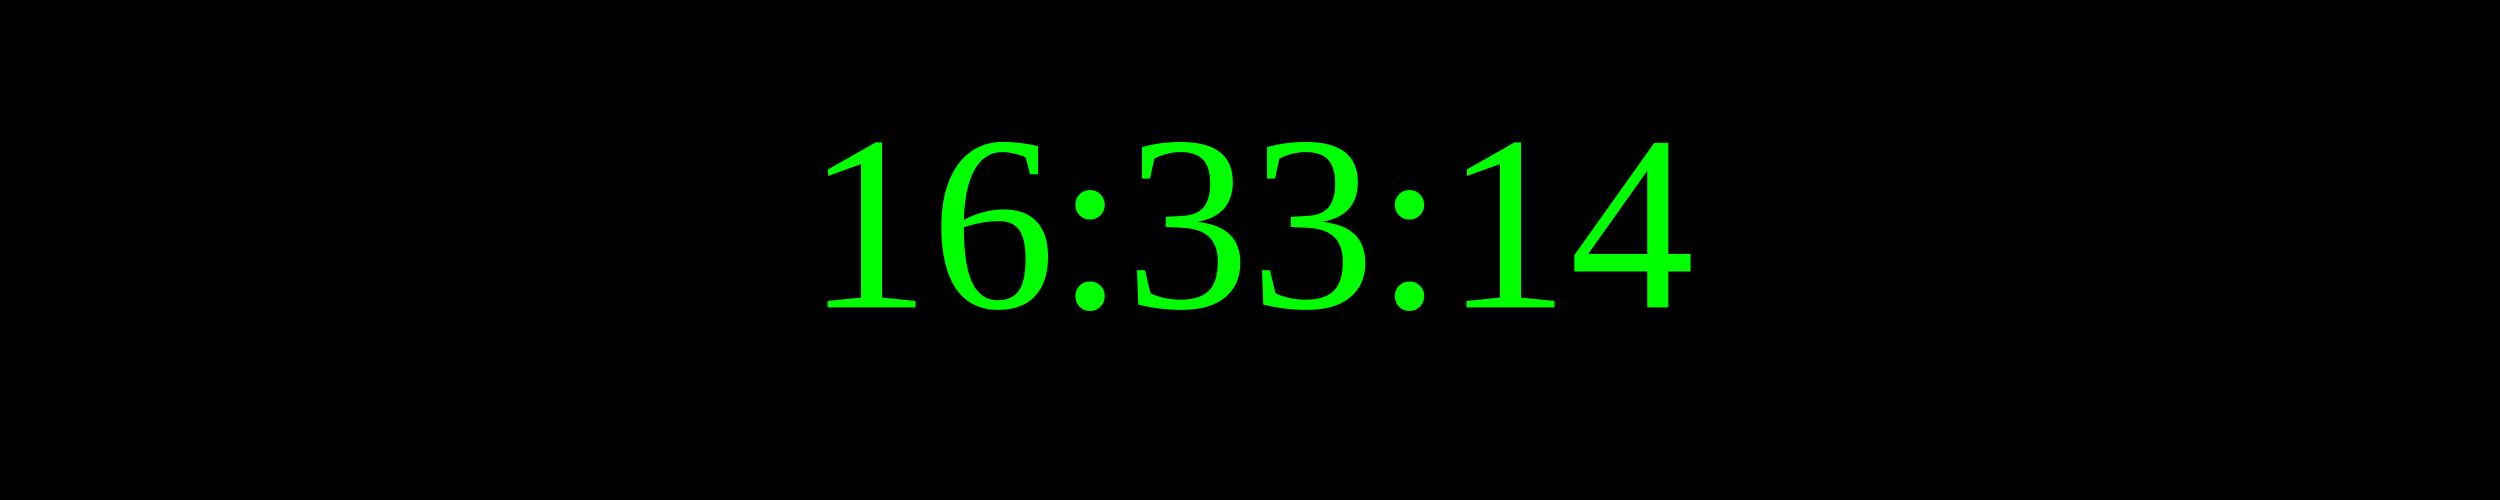
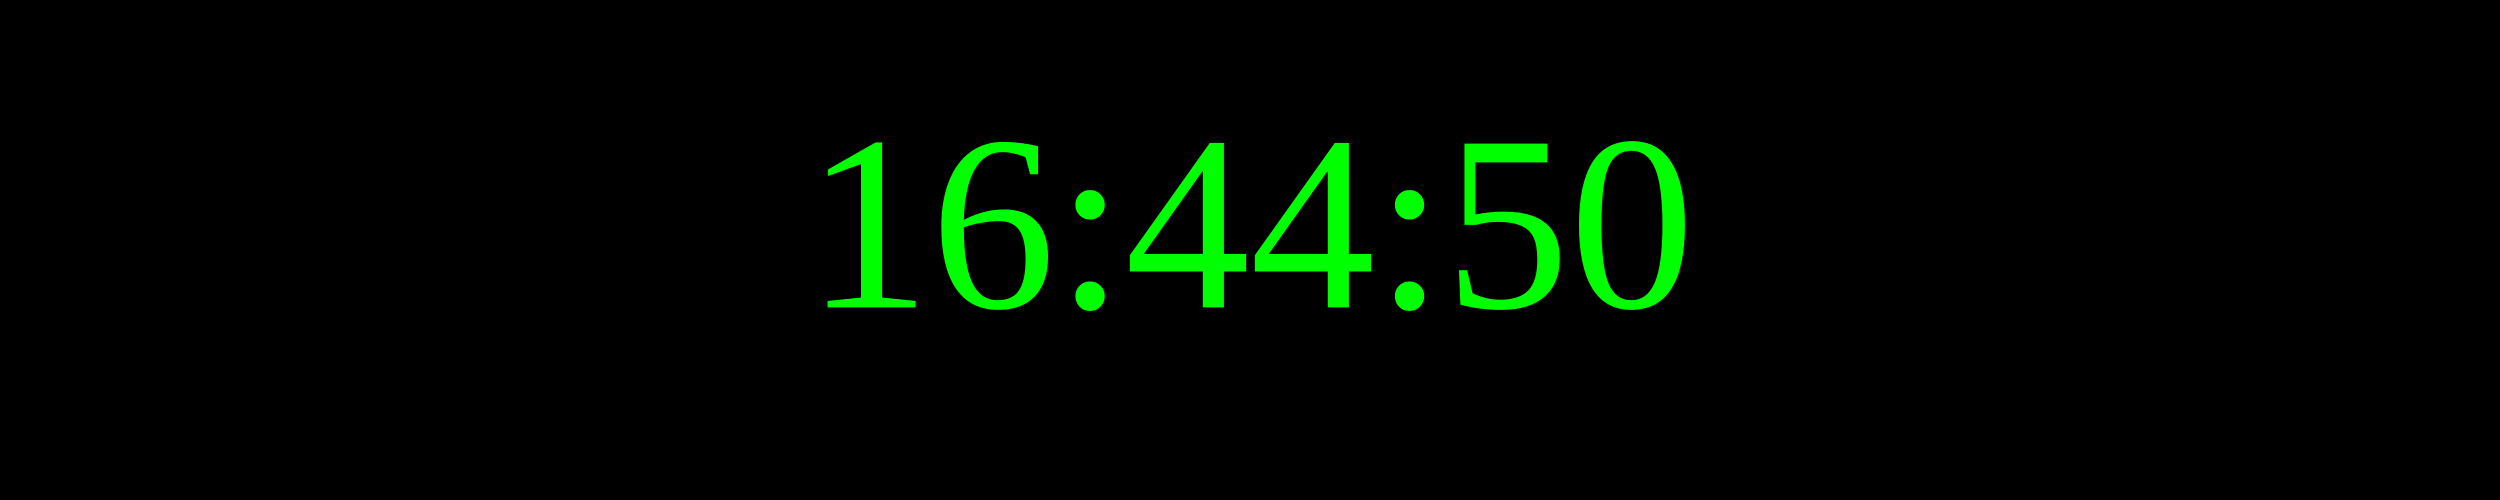
<svg xmlns="http://www.w3.org/2000/svg" width="250" height="50">
  <rect width="100%" height="100%" fill="black" />
  <text x="50%" y="50%" font-size="25" fill="lime" text-anchor="middle" dominant-baseline="middle">
- 16:33:14
+ 16:44:50
</text>
</svg>
